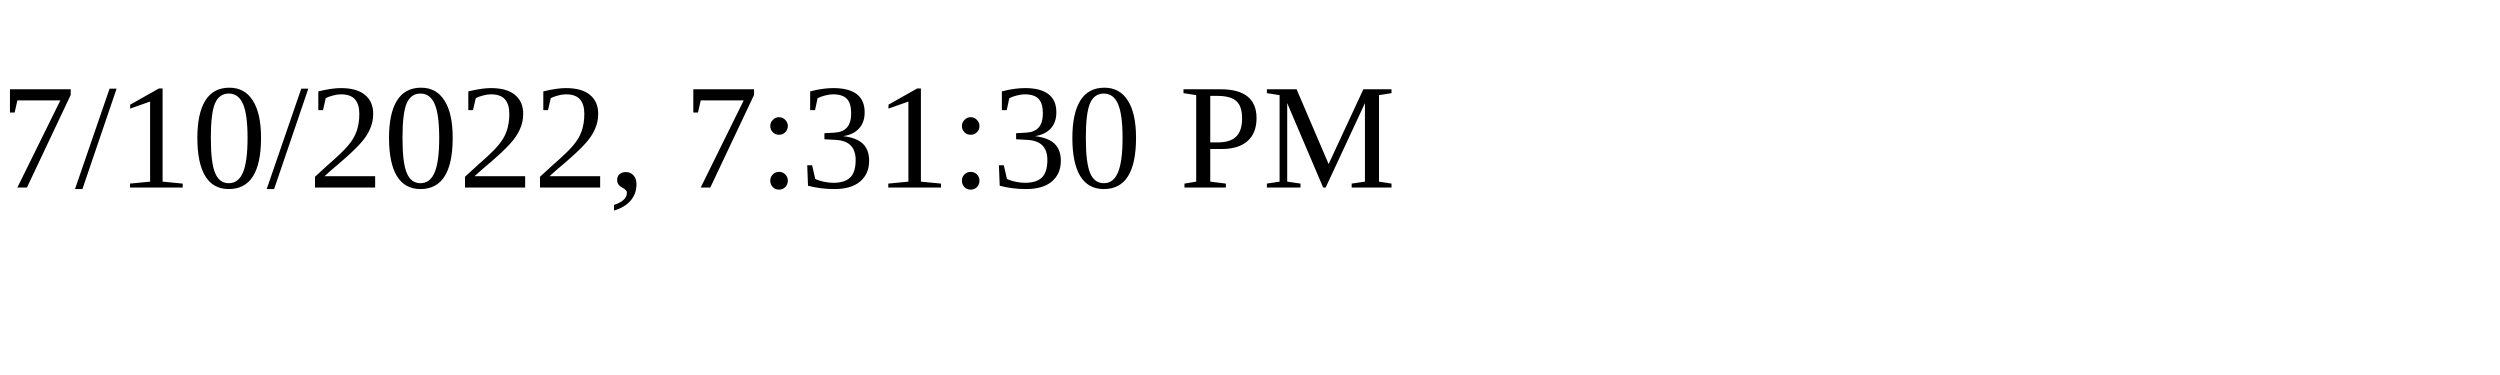
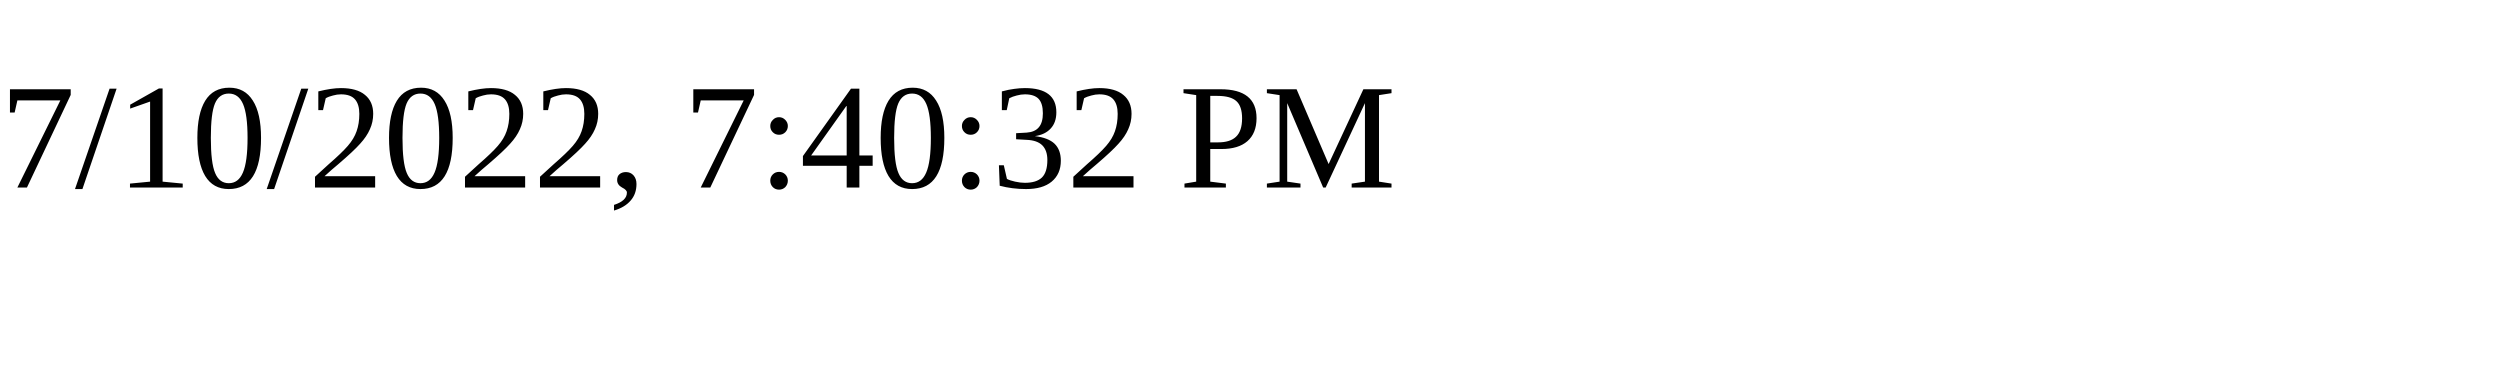
<svg xmlns="http://www.w3.org/2000/svg" height="30" width="200">
-   <text x="0" y="15">7/10/2022, 7:31:30 PM</text>
+   <text x="0" y="15">7/10/2022, 7:40:32 PM</text>
</svg>
